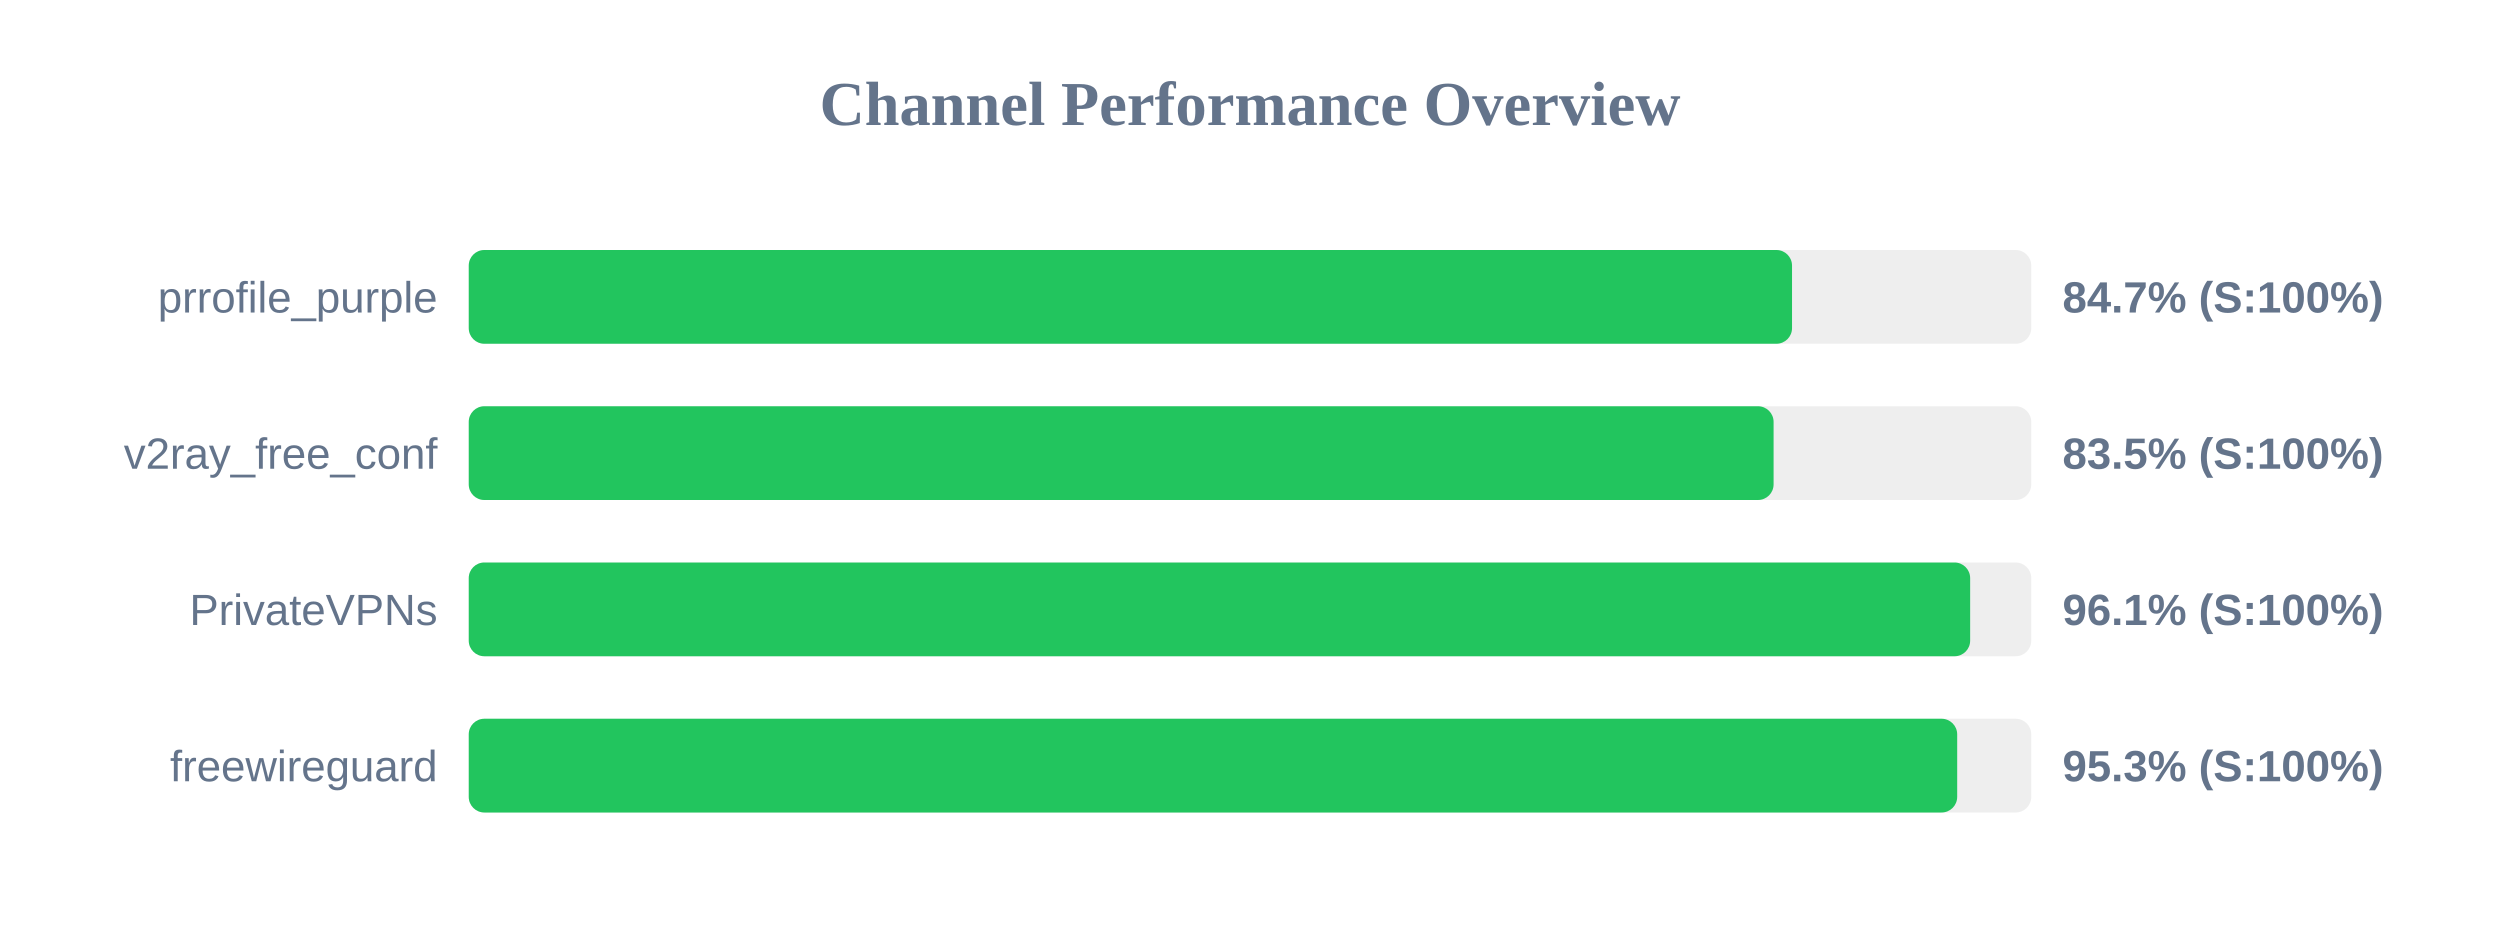
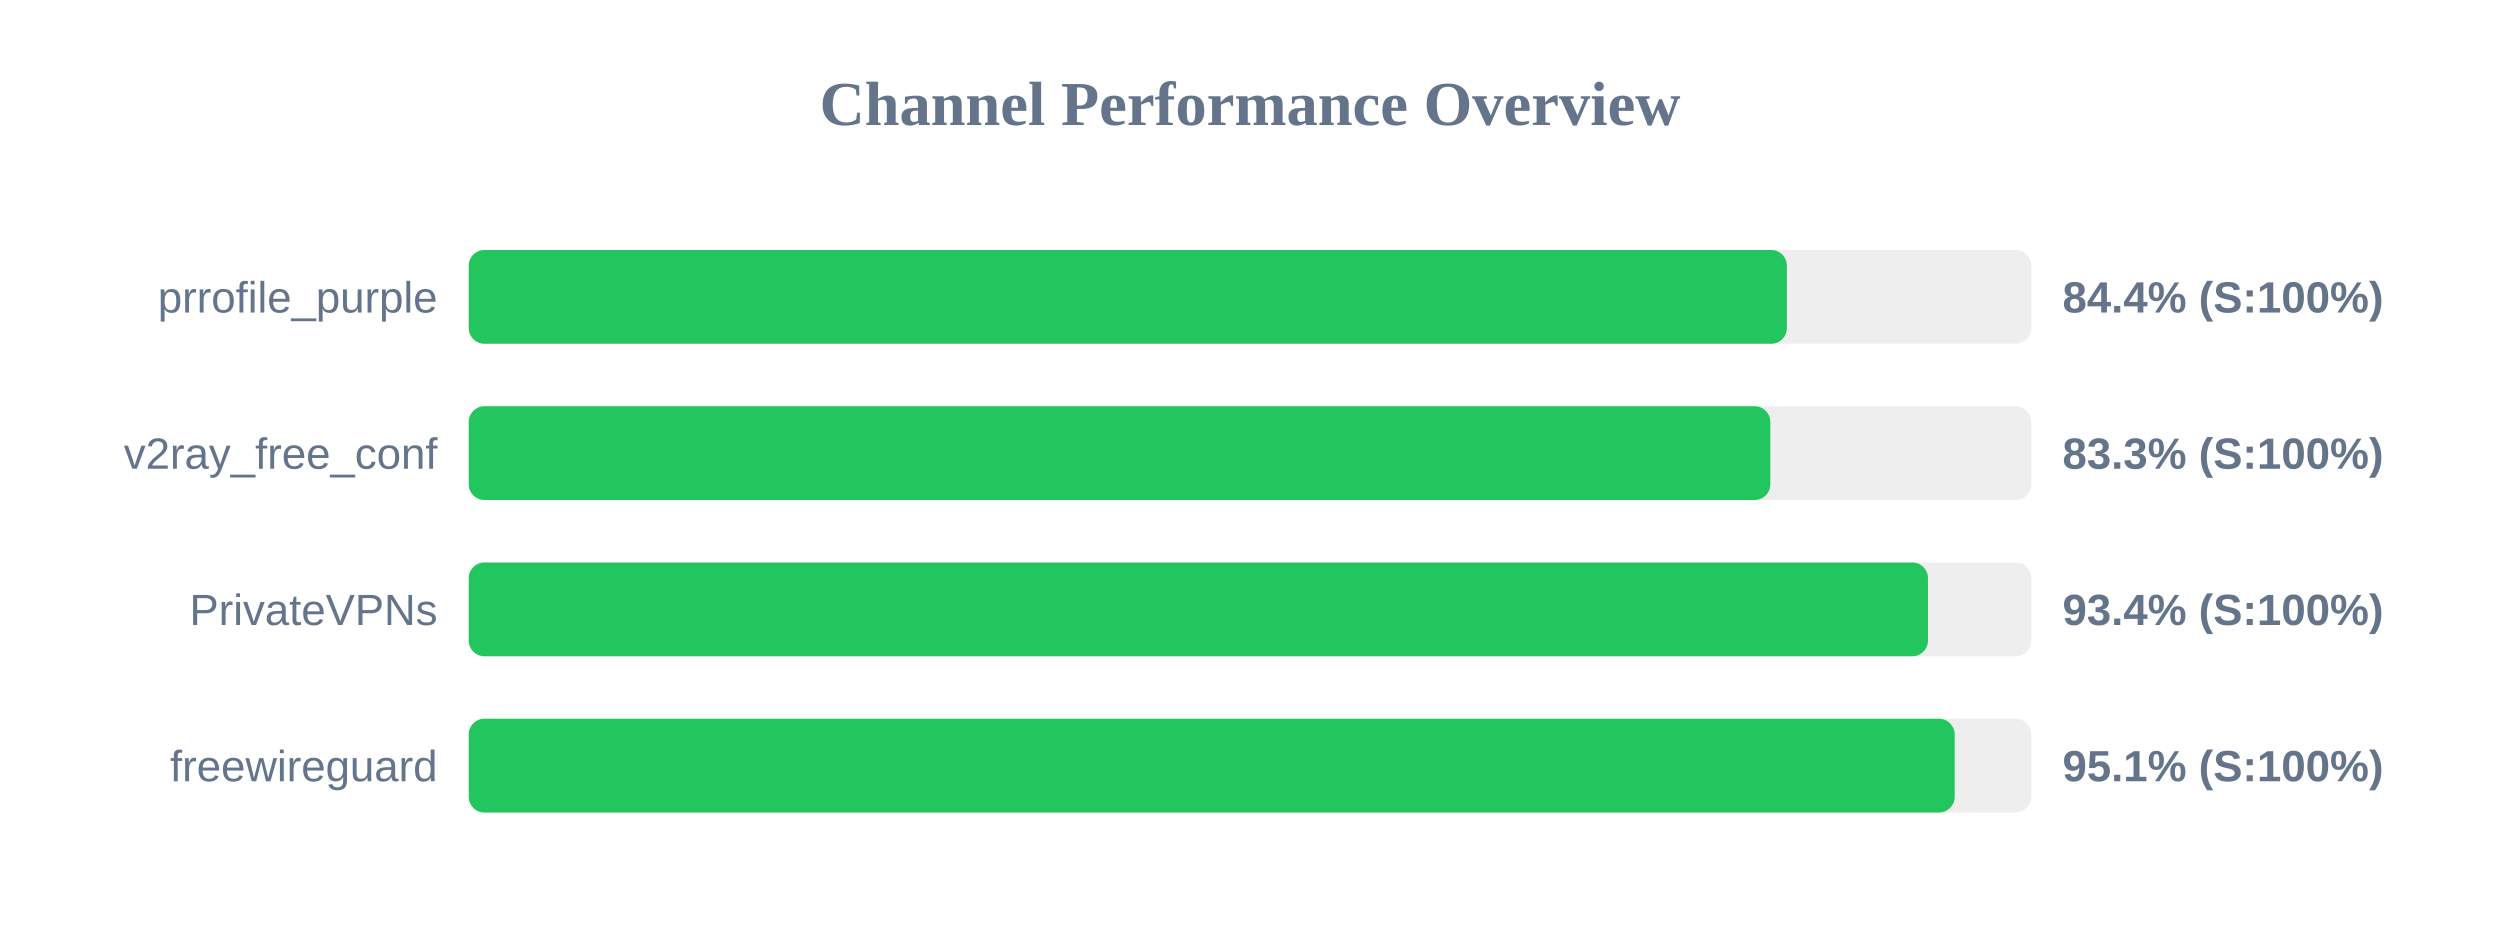
<svg xmlns="http://www.w3.org/2000/svg" width="800" height="300" version="1.1">
  <style>
        .row { font: 14px Arial; fill: #64748b; }
        .score { font: bold 14px Arial; fill: #64748b; }
    </style>
  <text x="400" y="40" text-anchor="middle" font-size="20px" font-weight="bold" fill="#64748b">Channel Performance Overview</text>
  <rect x="150" y="80" width="500" height="30" fill="#eee" rx="5" />
-   <rect x="150" y="80" width="423.45" height="30" fill="#22c55e" rx="5" />
+   <rect x="150" y="80" width="421.8" height="30" fill="#22c55e" rx="5" />
  <text x="140" y="100" text-anchor="end" class="row">prrofile_purple</text>
-   <text x="660" y="100" text-anchor="start" class="score">84.7% (S:100%)</text>
+   <text x="660" y="100" text-anchor="start" class="score">84.4% (S:100%)</text>
  <rect x="150" y="130" width="500" height="30" fill="#eee" rx="5" />
-   <rect x="150" y="130" width="417.55" height="30" fill="#22c55e" rx="5" />
+   <rect x="150" y="130" width="416.5" height="30" fill="#22c55e" rx="5" />
  <text x="140" y="150" text-anchor="end" class="row">v2ray_free_conf</text>
-   <text x="660" y="150" text-anchor="start" class="score">83.5% (S:100%)</text>
+   <text x="660" y="150" text-anchor="start" class="score">83.3% (S:100%)</text>
  <rect x="150" y="180" width="500" height="30" fill="#eee" rx="5" />
-   <rect x="150" y="180" width="480.45" height="30" fill="#22c55e" rx="5" />
+   <rect x="150" y="180" width="466.95" height="30" fill="#22c55e" rx="5" />
  <text x="140" y="200" text-anchor="end" class="row">PrivateVPNs</text>
-   <text x="660" y="200" text-anchor="start" class="score">96.1% (S:100%)</text>
+   <text x="660" y="200" text-anchor="start" class="score">93.4% (S:100%)</text>
  <rect x="150" y="230" width="500" height="30" fill="#eee" rx="5" />
-   <rect x="150" y="230" width="476.3" height="30" fill="#22c55e" rx="5" />
+   <rect x="150" y="230" width="475.5" height="30" fill="#22c55e" rx="5" />
  <text x="140" y="250" text-anchor="end" class="row">freewireguard</text>
-   <text x="660" y="250" text-anchor="start" class="score">95.3% (S:100%)</text>
+   <text x="660" y="250" text-anchor="start" class="score">95.1% (S:100%)</text>
</svg>
